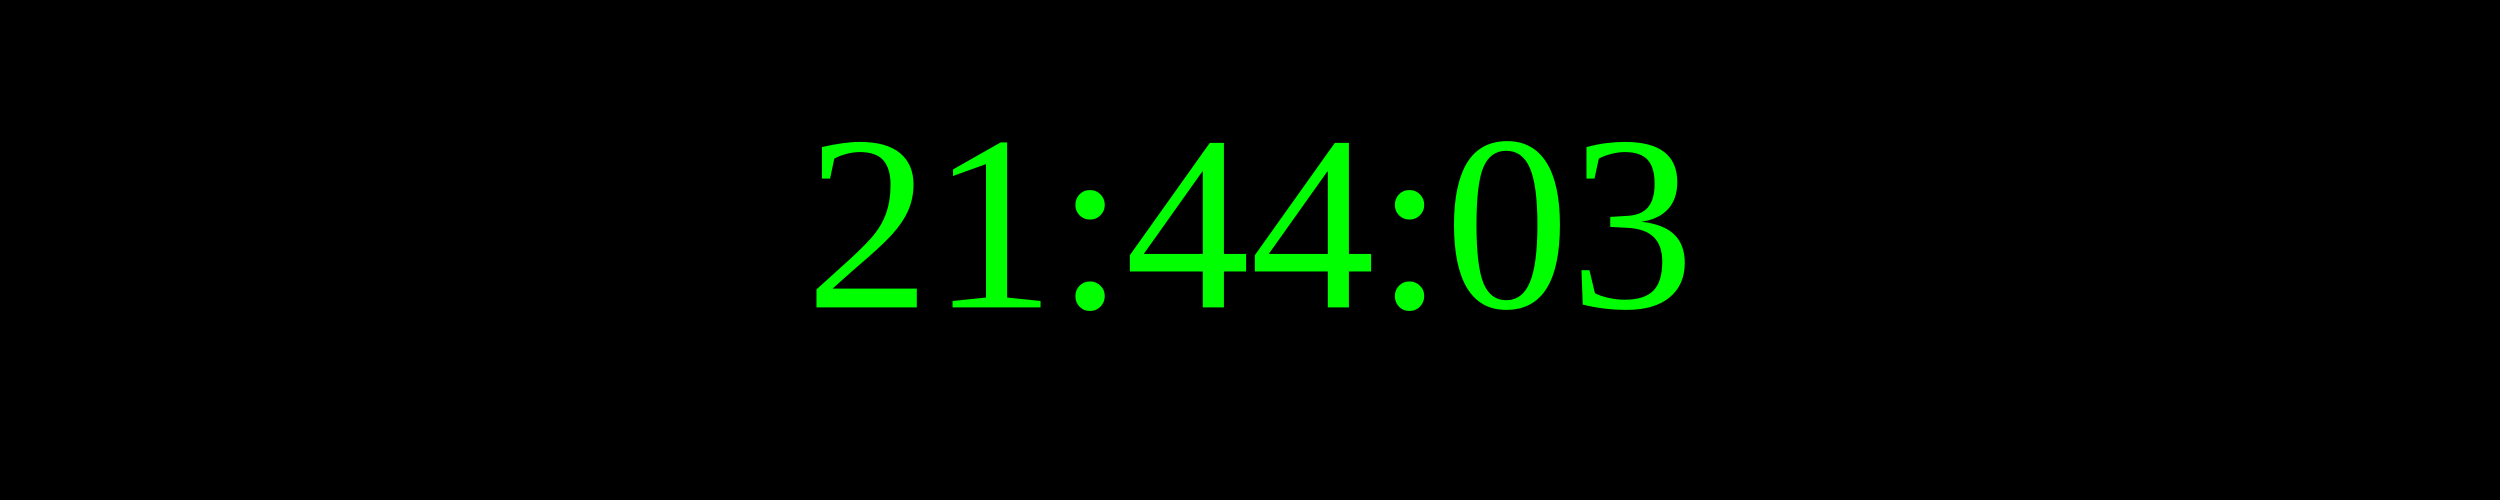
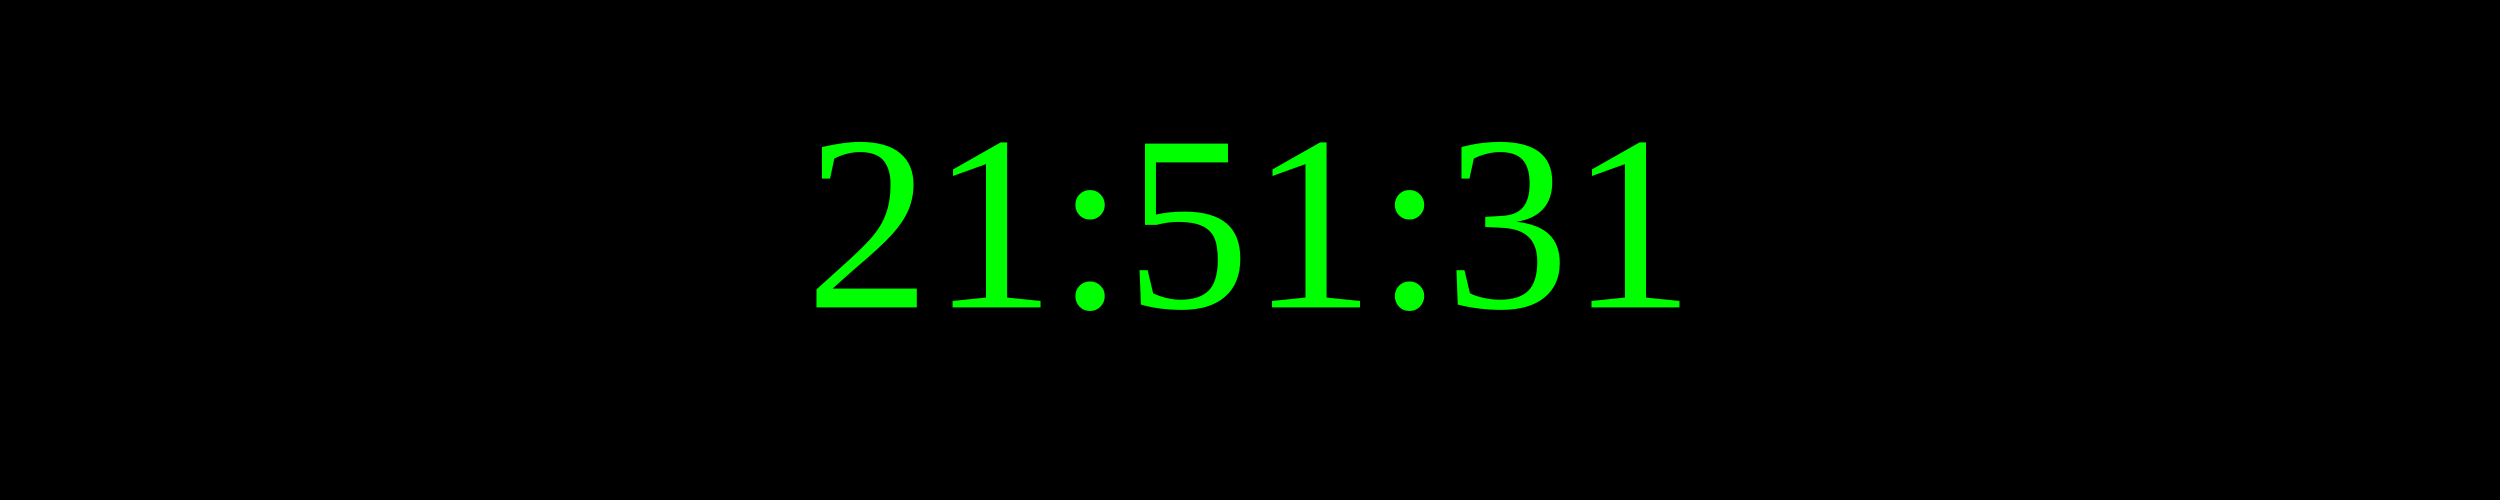
<svg xmlns="http://www.w3.org/2000/svg" width="250" height="50">
  <rect width="100%" height="100%" fill="black" />
  <text x="50%" y="50%" font-size="25" fill="lime" text-anchor="middle" dominant-baseline="middle">
- 21:44:03
+ 21:51:31
</text>
</svg>
